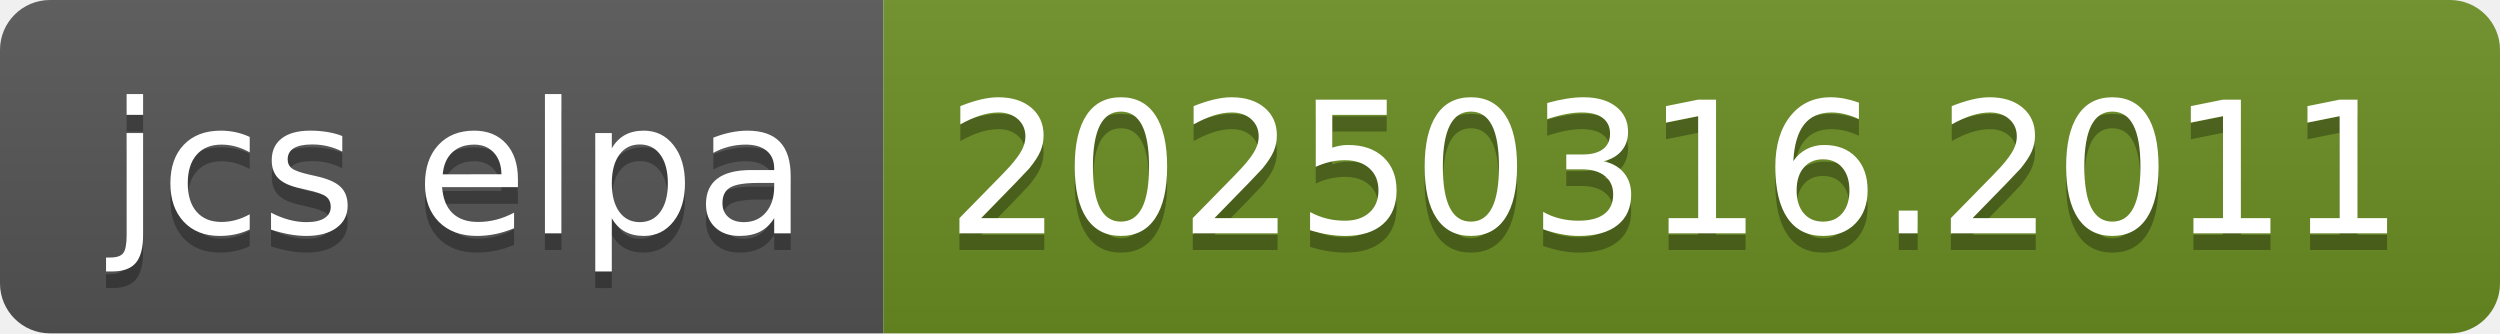
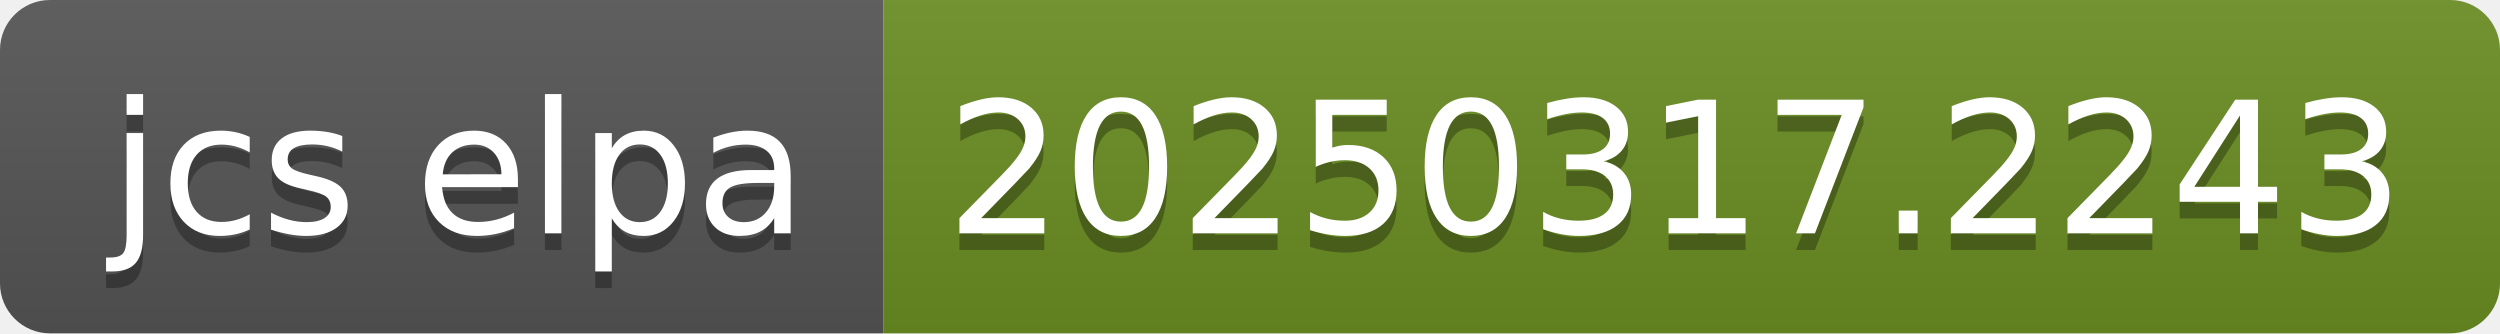
- <svg xmlns="http://www.w3.org/2000/svg" width="150" height="20" role="img" aria-label="jcs elpa: 20250316.2011">
+ <svg xmlns="http://www.w3.org/2000/svg" width="150" height="20" role="img" aria-label="jcs elpa: 20250317.2243">
  <linearGradient id="s" x2="0" y2="100%">
    <stop offset="0" stop-color="#bbb" stop-opacity=".1" />
    <stop offset="1" stop-opacity=".1" />
  </linearGradient>
  <clipPath id="r">
    <rect width="150" height="20" rx="3" fill="#fff" />
  </clipPath>
  <g clip-path="url(#r)">
    <rect width="53" height="20" fill="#555" />
    <rect x="53" width="97" height="20" fill="#6b8e23" />
    <rect width="150" height="20" fill="url(#s)" />
  </g>
  <g fill="#fff" text-anchor="middle" font-family="Verdana,Geneva,DejaVu Sans,sans-serif" text-rendering="geometricPrecision" font-size="110">
    <text aria-hidden="true" x="275" y="150" fill="#010101" fill-opacity=".3" transform="scale(.1)" textLength="430">jcs elpa</text>
    <text x="275" y="140" transform="scale(.1)" fill="#fff" textLength="430">jcs elpa</text>
-     <text aria-hidden="true" x="1005" y="150" fill="#010101" fill-opacity=".3" transform="scale(.1)" textLength="870">20250316.2011</text>
-     <text x="1005" y="140" transform="scale(.1)" fill="#fff" textLength="870">20250316.2011</text>
+     <text aria-hidden="true" x="1005" y="150" fill="#010101" fill-opacity=".3" transform="scale(.1)" textLength="870">20250317.2243</text>
+     <text x="1005" y="140" transform="scale(.1)" fill="#fff" textLength="870">20250317.2243</text>
  </g>
</svg>
